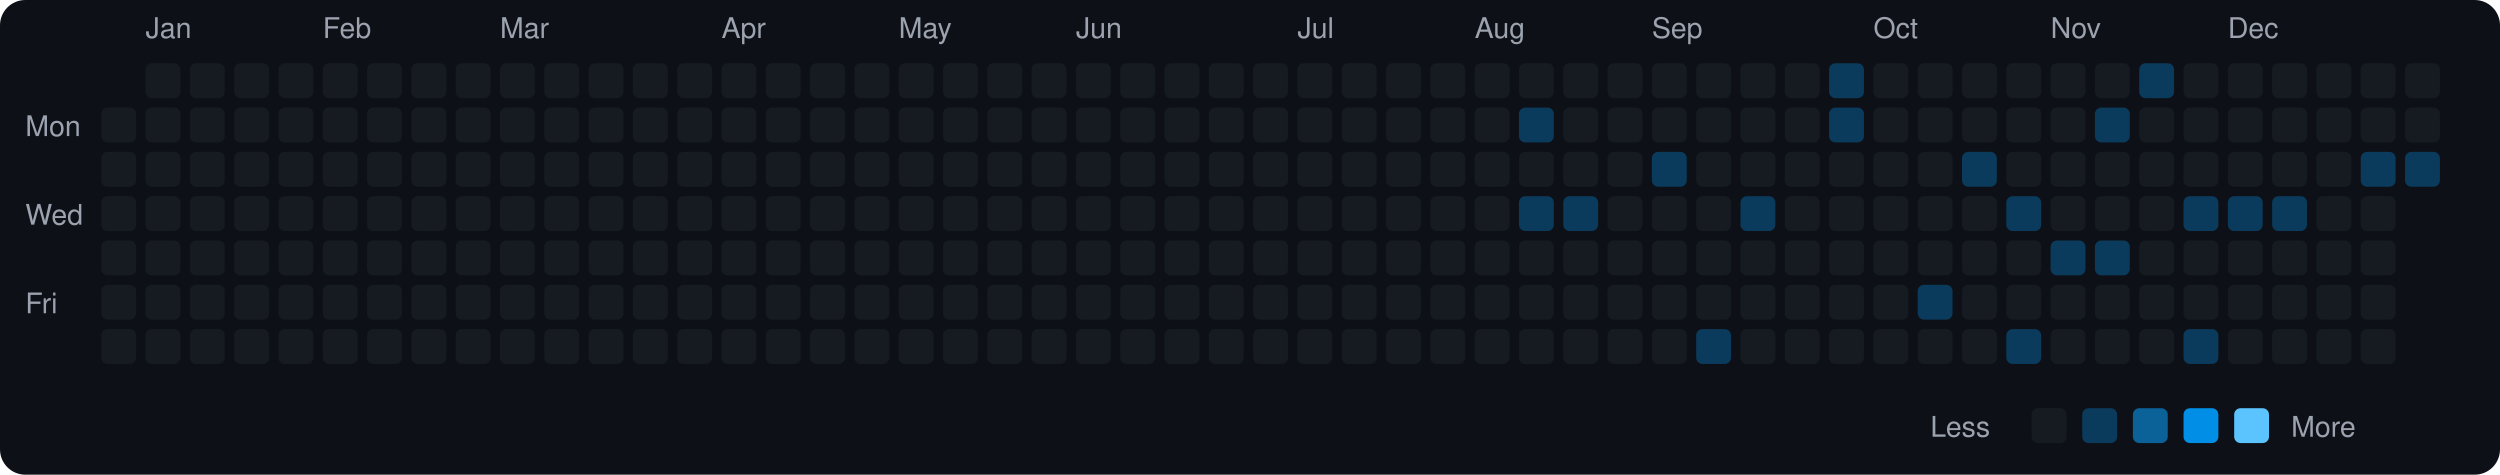
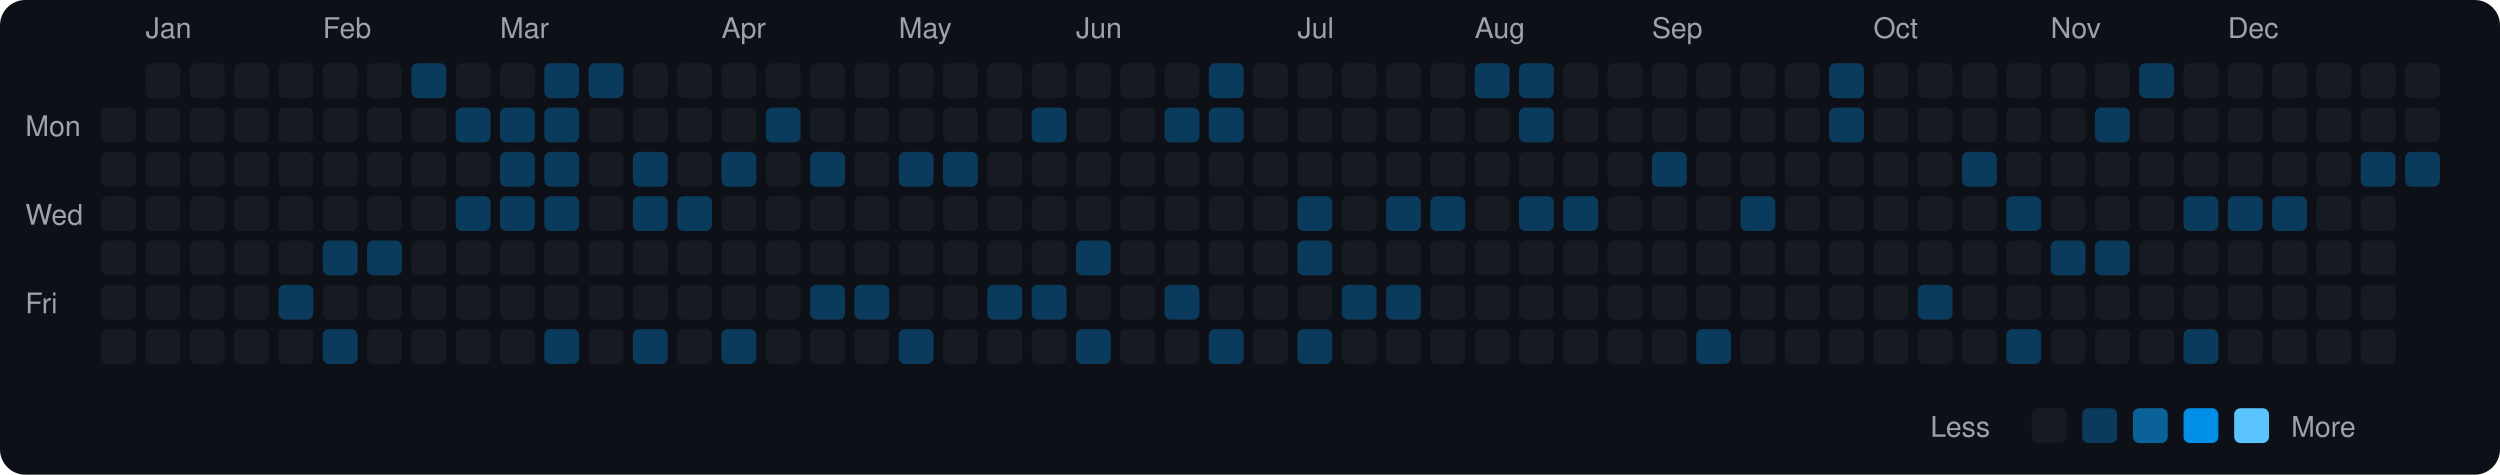
<svg xmlns="http://www.w3.org/2000/svg" viewBox="0 0 790 150" width="790" height="150">
  <rect width="790" height="150" fill="#0d1117" rx="8" ry="8" />
  <text x="8" y="43" fill="#9ca3af" font-size="9" font-family="-apple-system, BlinkMacSystemFont, 'Segoe UI', Helvetica, Arial, sans-serif">Mon</text>
  <text x="8" y="71" fill="#9ca3af" font-size="9" font-family="-apple-system, BlinkMacSystemFont, 'Segoe UI', Helvetica, Arial, sans-serif">Wed</text>
  <text x="8" y="99" fill="#9ca3af" font-size="9" font-family="-apple-system, BlinkMacSystemFont, 'Segoe UI', Helvetica, Arial, sans-serif">Fri</text>
  <rect x="32" y="34" width="11" height="11" rx="2" ry="2" fill="#161b22">
    </rect>
  <rect x="32" y="48" width="11" height="11" rx="2" ry="2" fill="#161b22">
    </rect>
  <rect x="32" y="62" width="11" height="11" rx="2" ry="2" fill="#161b22">
    </rect>
  <rect x="32" y="76" width="11" height="11" rx="2" ry="2" fill="#161b22">
    </rect>
  <rect x="32" y="90" width="11" height="11" rx="2" ry="2" fill="#161b22">
    </rect>
  <rect x="32" y="104" width="11" height="11" rx="2" ry="2" fill="#161b22">
    </rect>
  <text x="46" y="12" fill="#9ca3af" font-size="9" font-family="-apple-system, BlinkMacSystemFont, 'Segoe UI', Helvetica, Arial, sans-serif">Jan</text>
  <rect x="46" y="20" width="11" height="11" rx="2" ry="2" fill="#161b22">
    </rect>
  <rect x="46" y="34" width="11" height="11" rx="2" ry="2" fill="#161b22">
    </rect>
  <rect x="46" y="48" width="11" height="11" rx="2" ry="2" fill="#161b22">
    </rect>
  <rect x="46" y="62" width="11" height="11" rx="2" ry="2" fill="#161b22">
    </rect>
  <rect x="46" y="76" width="11" height="11" rx="2" ry="2" fill="#161b22">
    </rect>
  <rect x="46" y="90" width="11" height="11" rx="2" ry="2" fill="#161b22">
    </rect>
  <rect x="46" y="104" width="11" height="11" rx="2" ry="2" fill="#161b22">
    </rect>
  <rect x="60" y="20" width="11" height="11" rx="2" ry="2" fill="#161b22">
    </rect>
  <rect x="60" y="34" width="11" height="11" rx="2" ry="2" fill="#161b22">
    </rect>
  <rect x="60" y="48" width="11" height="11" rx="2" ry="2" fill="#161b22">
    </rect>
  <rect x="60" y="62" width="11" height="11" rx="2" ry="2" fill="#161b22">
    </rect>
  <rect x="60" y="76" width="11" height="11" rx="2" ry="2" fill="#161b22">
    </rect>
  <rect x="60" y="90" width="11" height="11" rx="2" ry="2" fill="#161b22">
    </rect>
  <rect x="60" y="104" width="11" height="11" rx="2" ry="2" fill="#161b22">
    </rect>
  <rect x="74" y="20" width="11" height="11" rx="2" ry="2" fill="#161b22">
    </rect>
  <rect x="74" y="34" width="11" height="11" rx="2" ry="2" fill="#161b22">
    </rect>
  <rect x="74" y="48" width="11" height="11" rx="2" ry="2" fill="#161b22">
    </rect>
  <rect x="74" y="62" width="11" height="11" rx="2" ry="2" fill="#161b22">
    </rect>
  <rect x="74" y="76" width="11" height="11" rx="2" ry="2" fill="#161b22">
    </rect>
  <rect x="74" y="90" width="11" height="11" rx="2" ry="2" fill="#161b22">
    </rect>
  <rect x="74" y="104" width="11" height="11" rx="2" ry="2" fill="#161b22">
    </rect>
  <rect x="88" y="20" width="11" height="11" rx="2" ry="2" fill="#161b22">
    </rect>
  <rect x="88" y="34" width="11" height="11" rx="2" ry="2" fill="#161b22">
    </rect>
  <rect x="88" y="48" width="11" height="11" rx="2" ry="2" fill="#161b22">
    </rect>
  <rect x="88" y="62" width="11" height="11" rx="2" ry="2" fill="#161b22">
    </rect>
  <rect x="88" y="76" width="11" height="11" rx="2" ry="2" fill="#161b22">
    </rect>
-   <rect x="88" y="90" width="11" height="11" rx="2" ry="2" fill="#161b22">
+   <rect x="88" y="90" width="11" height="11" rx="2" ry="2" fill="#0b3b5c">
    </rect>
  <rect x="88" y="104" width="11" height="11" rx="2" ry="2" fill="#161b22">
    </rect>
  <text x="102" y="12" fill="#9ca3af" font-size="9" font-family="-apple-system, BlinkMacSystemFont, 'Segoe UI', Helvetica, Arial, sans-serif">Feb</text>
  <rect x="102" y="20" width="11" height="11" rx="2" ry="2" fill="#161b22">
    </rect>
  <rect x="102" y="34" width="11" height="11" rx="2" ry="2" fill="#161b22">
    </rect>
  <rect x="102" y="48" width="11" height="11" rx="2" ry="2" fill="#161b22">
    </rect>
  <rect x="102" y="62" width="11" height="11" rx="2" ry="2" fill="#161b22">
    </rect>
-   <rect x="102" y="76" width="11" height="11" rx="2" ry="2" fill="#161b22">
+   <rect x="102" y="76" width="11" height="11" rx="2" ry="2" fill="#0b3b5c">
    </rect>
  <rect x="102" y="90" width="11" height="11" rx="2" ry="2" fill="#161b22">
    </rect>
-   <rect x="102" y="104" width="11" height="11" rx="2" ry="2" fill="#161b22">
+   <rect x="102" y="104" width="11" height="11" rx="2" ry="2" fill="#0b3b5c">
    </rect>
  <rect x="116" y="20" width="11" height="11" rx="2" ry="2" fill="#161b22">
    </rect>
  <rect x="116" y="34" width="11" height="11" rx="2" ry="2" fill="#161b22">
    </rect>
  <rect x="116" y="48" width="11" height="11" rx="2" ry="2" fill="#161b22">
    </rect>
  <rect x="116" y="62" width="11" height="11" rx="2" ry="2" fill="#161b22">
    </rect>
-   <rect x="116" y="76" width="11" height="11" rx="2" ry="2" fill="#161b22">
+   <rect x="116" y="76" width="11" height="11" rx="2" ry="2" fill="#0b3b5c">
    </rect>
  <rect x="116" y="90" width="11" height="11" rx="2" ry="2" fill="#161b22">
    </rect>
  <rect x="116" y="104" width="11" height="11" rx="2" ry="2" fill="#161b22">
    </rect>
-   <rect x="130" y="20" width="11" height="11" rx="2" ry="2" fill="#161b22">
+   <rect x="130" y="20" width="11" height="11" rx="2" ry="2" fill="#0b3b5c">
    </rect>
  <rect x="130" y="34" width="11" height="11" rx="2" ry="2" fill="#161b22">
    </rect>
  <rect x="130" y="48" width="11" height="11" rx="2" ry="2" fill="#161b22">
    </rect>
  <rect x="130" y="62" width="11" height="11" rx="2" ry="2" fill="#161b22">
    </rect>
  <rect x="130" y="76" width="11" height="11" rx="2" ry="2" fill="#161b22">
    </rect>
  <rect x="130" y="90" width="11" height="11" rx="2" ry="2" fill="#161b22">
    </rect>
  <rect x="130" y="104" width="11" height="11" rx="2" ry="2" fill="#161b22">
    </rect>
  <rect x="144" y="20" width="11" height="11" rx="2" ry="2" fill="#161b22">
    </rect>
-   <rect x="144" y="34" width="11" height="11" rx="2" ry="2" fill="#161b22">
+   <rect x="144" y="34" width="11" height="11" rx="2" ry="2" fill="#0b3b5c">
    </rect>
  <rect x="144" y="48" width="11" height="11" rx="2" ry="2" fill="#161b22">
    </rect>
-   <rect x="144" y="62" width="11" height="11" rx="2" ry="2" fill="#161b22">
+   <rect x="144" y="62" width="11" height="11" rx="2" ry="2" fill="#0b3b5c">
    </rect>
  <rect x="144" y="76" width="11" height="11" rx="2" ry="2" fill="#161b22">
    </rect>
  <rect x="144" y="90" width="11" height="11" rx="2" ry="2" fill="#161b22">
    </rect>
  <rect x="144" y="104" width="11" height="11" rx="2" ry="2" fill="#161b22">
    </rect>
  <text x="158" y="12" fill="#9ca3af" font-size="9" font-family="-apple-system, BlinkMacSystemFont, 'Segoe UI', Helvetica, Arial, sans-serif">Mar</text>
  <rect x="158" y="20" width="11" height="11" rx="2" ry="2" fill="#161b22">
    </rect>
-   <rect x="158" y="34" width="11" height="11" rx="2" ry="2" fill="#161b22">
-     </rect>
-   <rect x="158" y="48" width="11" height="11" rx="2" ry="2" fill="#161b22">
-     </rect>
-   <rect x="158" y="62" width="11" height="11" rx="2" ry="2" fill="#161b22">
+   <rect x="158" y="34" width="11" height="11" rx="2" ry="2" fill="#0b3b5c">
+     </rect>
+   <rect x="158" y="48" width="11" height="11" rx="2" ry="2" fill="#0b3b5c">
+     </rect>
+   <rect x="158" y="62" width="11" height="11" rx="2" ry="2" fill="#0b3b5c">
    </rect>
  <rect x="158" y="76" width="11" height="11" rx="2" ry="2" fill="#161b22">
    </rect>
  <rect x="158" y="90" width="11" height="11" rx="2" ry="2" fill="#161b22">
    </rect>
  <rect x="158" y="104" width="11" height="11" rx="2" ry="2" fill="#161b22">
    </rect>
-   <rect x="172" y="20" width="11" height="11" rx="2" ry="2" fill="#161b22">
-     </rect>
-   <rect x="172" y="34" width="11" height="11" rx="2" ry="2" fill="#161b22">
-     </rect>
-   <rect x="172" y="48" width="11" height="11" rx="2" ry="2" fill="#161b22">
-     </rect>
-   <rect x="172" y="62" width="11" height="11" rx="2" ry="2" fill="#161b22">
+   <rect x="172" y="20" width="11" height="11" rx="2" ry="2" fill="#0b3b5c">
+     </rect>
+   <rect x="172" y="34" width="11" height="11" rx="2" ry="2" fill="#0b3b5c">
+     </rect>
+   <rect x="172" y="48" width="11" height="11" rx="2" ry="2" fill="#0b3b5c">
+     </rect>
+   <rect x="172" y="62" width="11" height="11" rx="2" ry="2" fill="#0b3b5c">
    </rect>
  <rect x="172" y="76" width="11" height="11" rx="2" ry="2" fill="#161b22">
    </rect>
  <rect x="172" y="90" width="11" height="11" rx="2" ry="2" fill="#161b22">
    </rect>
-   <rect x="172" y="104" width="11" height="11" rx="2" ry="2" fill="#161b22">
-     </rect>
-   <rect x="186" y="20" width="11" height="11" rx="2" ry="2" fill="#161b22">
+   <rect x="172" y="104" width="11" height="11" rx="2" ry="2" fill="#0b3b5c">
+     </rect>
+   <rect x="186" y="20" width="11" height="11" rx="2" ry="2" fill="#0b3b5c">
    </rect>
  <rect x="186" y="34" width="11" height="11" rx="2" ry="2" fill="#161b22">
    </rect>
  <rect x="186" y="48" width="11" height="11" rx="2" ry="2" fill="#161b22">
    </rect>
  <rect x="186" y="62" width="11" height="11" rx="2" ry="2" fill="#161b22">
    </rect>
  <rect x="186" y="76" width="11" height="11" rx="2" ry="2" fill="#161b22">
    </rect>
  <rect x="186" y="90" width="11" height="11" rx="2" ry="2" fill="#161b22">
    </rect>
  <rect x="186" y="104" width="11" height="11" rx="2" ry="2" fill="#161b22">
    </rect>
  <rect x="200" y="20" width="11" height="11" rx="2" ry="2" fill="#161b22">
    </rect>
  <rect x="200" y="34" width="11" height="11" rx="2" ry="2" fill="#161b22">
    </rect>
-   <rect x="200" y="48" width="11" height="11" rx="2" ry="2" fill="#161b22">
-     </rect>
-   <rect x="200" y="62" width="11" height="11" rx="2" ry="2" fill="#161b22">
+   <rect x="200" y="48" width="11" height="11" rx="2" ry="2" fill="#0b3b5c">
+     </rect>
+   <rect x="200" y="62" width="11" height="11" rx="2" ry="2" fill="#0b3b5c">
    </rect>
  <rect x="200" y="76" width="11" height="11" rx="2" ry="2" fill="#161b22">
    </rect>
  <rect x="200" y="90" width="11" height="11" rx="2" ry="2" fill="#161b22">
    </rect>
-   <rect x="200" y="104" width="11" height="11" rx="2" ry="2" fill="#161b22">
+   <rect x="200" y="104" width="11" height="11" rx="2" ry="2" fill="#0b3b5c">
    </rect>
  <rect x="214" y="20" width="11" height="11" rx="2" ry="2" fill="#161b22">
    </rect>
  <rect x="214" y="34" width="11" height="11" rx="2" ry="2" fill="#161b22">
    </rect>
  <rect x="214" y="48" width="11" height="11" rx="2" ry="2" fill="#161b22">
    </rect>
-   <rect x="214" y="62" width="11" height="11" rx="2" ry="2" fill="#161b22">
+   <rect x="214" y="62" width="11" height="11" rx="2" ry="2" fill="#0b3b5c">
    </rect>
  <rect x="214" y="76" width="11" height="11" rx="2" ry="2" fill="#161b22">
    </rect>
  <rect x="214" y="90" width="11" height="11" rx="2" ry="2" fill="#161b22">
    </rect>
  <rect x="214" y="104" width="11" height="11" rx="2" ry="2" fill="#161b22">
    </rect>
  <text x="228" y="12" fill="#9ca3af" font-size="9" font-family="-apple-system, BlinkMacSystemFont, 'Segoe UI', Helvetica, Arial, sans-serif">Apr</text>
  <rect x="228" y="20" width="11" height="11" rx="2" ry="2" fill="#161b22">
    </rect>
  <rect x="228" y="34" width="11" height="11" rx="2" ry="2" fill="#161b22">
    </rect>
-   <rect x="228" y="48" width="11" height="11" rx="2" ry="2" fill="#161b22">
+   <rect x="228" y="48" width="11" height="11" rx="2" ry="2" fill="#0b3b5c">
    </rect>
  <rect x="228" y="62" width="11" height="11" rx="2" ry="2" fill="#161b22">
    </rect>
  <rect x="228" y="76" width="11" height="11" rx="2" ry="2" fill="#161b22">
    </rect>
  <rect x="228" y="90" width="11" height="11" rx="2" ry="2" fill="#161b22">
    </rect>
-   <rect x="228" y="104" width="11" height="11" rx="2" ry="2" fill="#161b22">
+   <rect x="228" y="104" width="11" height="11" rx="2" ry="2" fill="#0b3b5c">
    </rect>
  <rect x="242" y="20" width="11" height="11" rx="2" ry="2" fill="#161b22">
    </rect>
-   <rect x="242" y="34" width="11" height="11" rx="2" ry="2" fill="#161b22">
+   <rect x="242" y="34" width="11" height="11" rx="2" ry="2" fill="#0b3b5c">
    </rect>
  <rect x="242" y="48" width="11" height="11" rx="2" ry="2" fill="#161b22">
    </rect>
  <rect x="242" y="62" width="11" height="11" rx="2" ry="2" fill="#161b22">
    </rect>
  <rect x="242" y="76" width="11" height="11" rx="2" ry="2" fill="#161b22">
    </rect>
  <rect x="242" y="90" width="11" height="11" rx="2" ry="2" fill="#161b22">
    </rect>
  <rect x="242" y="104" width="11" height="11" rx="2" ry="2" fill="#161b22">
    </rect>
  <rect x="256" y="20" width="11" height="11" rx="2" ry="2" fill="#161b22">
    </rect>
  <rect x="256" y="34" width="11" height="11" rx="2" ry="2" fill="#161b22">
    </rect>
-   <rect x="256" y="48" width="11" height="11" rx="2" ry="2" fill="#161b22">
+   <rect x="256" y="48" width="11" height="11" rx="2" ry="2" fill="#0b3b5c">
    </rect>
  <rect x="256" y="62" width="11" height="11" rx="2" ry="2" fill="#161b22">
    </rect>
  <rect x="256" y="76" width="11" height="11" rx="2" ry="2" fill="#161b22">
    </rect>
-   <rect x="256" y="90" width="11" height="11" rx="2" ry="2" fill="#161b22">
+   <rect x="256" y="90" width="11" height="11" rx="2" ry="2" fill="#0b3b5c">
    </rect>
  <rect x="256" y="104" width="11" height="11" rx="2" ry="2" fill="#161b22">
    </rect>
  <rect x="270" y="20" width="11" height="11" rx="2" ry="2" fill="#161b22">
    </rect>
  <rect x="270" y="34" width="11" height="11" rx="2" ry="2" fill="#161b22">
    </rect>
  <rect x="270" y="48" width="11" height="11" rx="2" ry="2" fill="#161b22">
    </rect>
  <rect x="270" y="62" width="11" height="11" rx="2" ry="2" fill="#161b22">
    </rect>
  <rect x="270" y="76" width="11" height="11" rx="2" ry="2" fill="#161b22">
    </rect>
-   <rect x="270" y="90" width="11" height="11" rx="2" ry="2" fill="#161b22">
+   <rect x="270" y="90" width="11" height="11" rx="2" ry="2" fill="#0b3b5c">
    </rect>
  <rect x="270" y="104" width="11" height="11" rx="2" ry="2" fill="#161b22">
    </rect>
  <text x="284" y="12" fill="#9ca3af" font-size="9" font-family="-apple-system, BlinkMacSystemFont, 'Segoe UI', Helvetica, Arial, sans-serif">May</text>
  <rect x="284" y="20" width="11" height="11" rx="2" ry="2" fill="#161b22">
    </rect>
  <rect x="284" y="34" width="11" height="11" rx="2" ry="2" fill="#161b22">
    </rect>
-   <rect x="284" y="48" width="11" height="11" rx="2" ry="2" fill="#161b22">
+   <rect x="284" y="48" width="11" height="11" rx="2" ry="2" fill="#0b3b5c">
    </rect>
  <rect x="284" y="62" width="11" height="11" rx="2" ry="2" fill="#161b22">
    </rect>
  <rect x="284" y="76" width="11" height="11" rx="2" ry="2" fill="#161b22">
    </rect>
  <rect x="284" y="90" width="11" height="11" rx="2" ry="2" fill="#161b22">
    </rect>
-   <rect x="284" y="104" width="11" height="11" rx="2" ry="2" fill="#161b22">
+   <rect x="284" y="104" width="11" height="11" rx="2" ry="2" fill="#0b3b5c">
    </rect>
  <rect x="298" y="20" width="11" height="11" rx="2" ry="2" fill="#161b22">
    </rect>
  <rect x="298" y="34" width="11" height="11" rx="2" ry="2" fill="#161b22">
    </rect>
-   <rect x="298" y="48" width="11" height="11" rx="2" ry="2" fill="#161b22">
+   <rect x="298" y="48" width="11" height="11" rx="2" ry="2" fill="#0b3b5c">
    </rect>
  <rect x="298" y="62" width="11" height="11" rx="2" ry="2" fill="#161b22">
    </rect>
  <rect x="298" y="76" width="11" height="11" rx="2" ry="2" fill="#161b22">
    </rect>
  <rect x="298" y="90" width="11" height="11" rx="2" ry="2" fill="#161b22">
    </rect>
  <rect x="298" y="104" width="11" height="11" rx="2" ry="2" fill="#161b22">
    </rect>
  <rect x="312" y="20" width="11" height="11" rx="2" ry="2" fill="#161b22">
    </rect>
  <rect x="312" y="34" width="11" height="11" rx="2" ry="2" fill="#161b22">
    </rect>
  <rect x="312" y="48" width="11" height="11" rx="2" ry="2" fill="#161b22">
    </rect>
  <rect x="312" y="62" width="11" height="11" rx="2" ry="2" fill="#161b22">
    </rect>
  <rect x="312" y="76" width="11" height="11" rx="2" ry="2" fill="#161b22">
    </rect>
-   <rect x="312" y="90" width="11" height="11" rx="2" ry="2" fill="#161b22">
+   <rect x="312" y="90" width="11" height="11" rx="2" ry="2" fill="#0b3b5c">
    </rect>
  <rect x="312" y="104" width="11" height="11" rx="2" ry="2" fill="#161b22">
    </rect>
  <rect x="326" y="20" width="11" height="11" rx="2" ry="2" fill="#161b22">
    </rect>
-   <rect x="326" y="34" width="11" height="11" rx="2" ry="2" fill="#161b22">
+   <rect x="326" y="34" width="11" height="11" rx="2" ry="2" fill="#0b3b5c">
    </rect>
  <rect x="326" y="48" width="11" height="11" rx="2" ry="2" fill="#161b22">
    </rect>
  <rect x="326" y="62" width="11" height="11" rx="2" ry="2" fill="#161b22">
    </rect>
  <rect x="326" y="76" width="11" height="11" rx="2" ry="2" fill="#161b22">
    </rect>
-   <rect x="326" y="90" width="11" height="11" rx="2" ry="2" fill="#161b22">
+   <rect x="326" y="90" width="11" height="11" rx="2" ry="2" fill="#0b3b5c">
    </rect>
  <rect x="326" y="104" width="11" height="11" rx="2" ry="2" fill="#161b22">
    </rect>
  <text x="340" y="12" fill="#9ca3af" font-size="9" font-family="-apple-system, BlinkMacSystemFont, 'Segoe UI', Helvetica, Arial, sans-serif">Jun</text>
  <rect x="340" y="20" width="11" height="11" rx="2" ry="2" fill="#161b22">
    </rect>
  <rect x="340" y="34" width="11" height="11" rx="2" ry="2" fill="#161b22">
    </rect>
  <rect x="340" y="48" width="11" height="11" rx="2" ry="2" fill="#161b22">
    </rect>
  <rect x="340" y="62" width="11" height="11" rx="2" ry="2" fill="#161b22">
    </rect>
-   <rect x="340" y="76" width="11" height="11" rx="2" ry="2" fill="#161b22">
+   <rect x="340" y="76" width="11" height="11" rx="2" ry="2" fill="#0b3b5c">
    </rect>
  <rect x="340" y="90" width="11" height="11" rx="2" ry="2" fill="#161b22">
    </rect>
-   <rect x="340" y="104" width="11" height="11" rx="2" ry="2" fill="#161b22">
+   <rect x="340" y="104" width="11" height="11" rx="2" ry="2" fill="#0b3b5c">
    </rect>
  <rect x="354" y="20" width="11" height="11" rx="2" ry="2" fill="#161b22">
    </rect>
  <rect x="354" y="34" width="11" height="11" rx="2" ry="2" fill="#161b22">
    </rect>
  <rect x="354" y="48" width="11" height="11" rx="2" ry="2" fill="#161b22">
    </rect>
  <rect x="354" y="62" width="11" height="11" rx="2" ry="2" fill="#161b22">
    </rect>
  <rect x="354" y="76" width="11" height="11" rx="2" ry="2" fill="#161b22">
    </rect>
  <rect x="354" y="90" width="11" height="11" rx="2" ry="2" fill="#161b22">
    </rect>
  <rect x="354" y="104" width="11" height="11" rx="2" ry="2" fill="#161b22">
    </rect>
  <rect x="368" y="20" width="11" height="11" rx="2" ry="2" fill="#161b22">
    </rect>
-   <rect x="368" y="34" width="11" height="11" rx="2" ry="2" fill="#161b22">
+   <rect x="368" y="34" width="11" height="11" rx="2" ry="2" fill="#0b3b5c">
    </rect>
  <rect x="368" y="48" width="11" height="11" rx="2" ry="2" fill="#161b22">
    </rect>
  <rect x="368" y="62" width="11" height="11" rx="2" ry="2" fill="#161b22">
    </rect>
  <rect x="368" y="76" width="11" height="11" rx="2" ry="2" fill="#161b22">
    </rect>
-   <rect x="368" y="90" width="11" height="11" rx="2" ry="2" fill="#161b22">
+   <rect x="368" y="90" width="11" height="11" rx="2" ry="2" fill="#0b3b5c">
    </rect>
  <rect x="368" y="104" width="11" height="11" rx="2" ry="2" fill="#161b22">
    </rect>
-   <rect x="382" y="20" width="11" height="11" rx="2" ry="2" fill="#161b22">
-     </rect>
-   <rect x="382" y="34" width="11" height="11" rx="2" ry="2" fill="#161b22">
+   <rect x="382" y="20" width="11" height="11" rx="2" ry="2" fill="#0b3b5c">
+     </rect>
+   <rect x="382" y="34" width="11" height="11" rx="2" ry="2" fill="#0b3b5c">
    </rect>
  <rect x="382" y="48" width="11" height="11" rx="2" ry="2" fill="#161b22">
    </rect>
  <rect x="382" y="62" width="11" height="11" rx="2" ry="2" fill="#161b22">
    </rect>
  <rect x="382" y="76" width="11" height="11" rx="2" ry="2" fill="#161b22">
    </rect>
  <rect x="382" y="90" width="11" height="11" rx="2" ry="2" fill="#161b22">
    </rect>
-   <rect x="382" y="104" width="11" height="11" rx="2" ry="2" fill="#161b22">
+   <rect x="382" y="104" width="11" height="11" rx="2" ry="2" fill="#0b3b5c">
    </rect>
  <rect x="396" y="20" width="11" height="11" rx="2" ry="2" fill="#161b22">
    </rect>
  <rect x="396" y="34" width="11" height="11" rx="2" ry="2" fill="#161b22">
    </rect>
  <rect x="396" y="48" width="11" height="11" rx="2" ry="2" fill="#161b22">
    </rect>
  <rect x="396" y="62" width="11" height="11" rx="2" ry="2" fill="#161b22">
    </rect>
  <rect x="396" y="76" width="11" height="11" rx="2" ry="2" fill="#161b22">
    </rect>
  <rect x="396" y="90" width="11" height="11" rx="2" ry="2" fill="#161b22">
    </rect>
  <rect x="396" y="104" width="11" height="11" rx="2" ry="2" fill="#161b22">
    </rect>
  <text x="410" y="12" fill="#9ca3af" font-size="9" font-family="-apple-system, BlinkMacSystemFont, 'Segoe UI', Helvetica, Arial, sans-serif">Jul</text>
  <rect x="410" y="20" width="11" height="11" rx="2" ry="2" fill="#161b22">
    </rect>
  <rect x="410" y="34" width="11" height="11" rx="2" ry="2" fill="#161b22">
    </rect>
  <rect x="410" y="48" width="11" height="11" rx="2" ry="2" fill="#161b22">
    </rect>
-   <rect x="410" y="62" width="11" height="11" rx="2" ry="2" fill="#161b22">
-     </rect>
-   <rect x="410" y="76" width="11" height="11" rx="2" ry="2" fill="#161b22">
+   <rect x="410" y="62" width="11" height="11" rx="2" ry="2" fill="#0b3b5c">
+     </rect>
+   <rect x="410" y="76" width="11" height="11" rx="2" ry="2" fill="#0b3b5c">
    </rect>
  <rect x="410" y="90" width="11" height="11" rx="2" ry="2" fill="#161b22">
    </rect>
-   <rect x="410" y="104" width="11" height="11" rx="2" ry="2" fill="#161b22">
+   <rect x="410" y="104" width="11" height="11" rx="2" ry="2" fill="#0b3b5c">
    </rect>
  <rect x="424" y="20" width="11" height="11" rx="2" ry="2" fill="#161b22">
    </rect>
  <rect x="424" y="34" width="11" height="11" rx="2" ry="2" fill="#161b22">
    </rect>
  <rect x="424" y="48" width="11" height="11" rx="2" ry="2" fill="#161b22">
    </rect>
  <rect x="424" y="62" width="11" height="11" rx="2" ry="2" fill="#161b22">
    </rect>
  <rect x="424" y="76" width="11" height="11" rx="2" ry="2" fill="#161b22">
    </rect>
-   <rect x="424" y="90" width="11" height="11" rx="2" ry="2" fill="#161b22">
+   <rect x="424" y="90" width="11" height="11" rx="2" ry="2" fill="#0b3b5c">
    </rect>
  <rect x="424" y="104" width="11" height="11" rx="2" ry="2" fill="#161b22">
    </rect>
  <rect x="438" y="20" width="11" height="11" rx="2" ry="2" fill="#161b22">
    </rect>
  <rect x="438" y="34" width="11" height="11" rx="2" ry="2" fill="#161b22">
    </rect>
  <rect x="438" y="48" width="11" height="11" rx="2" ry="2" fill="#161b22">
    </rect>
-   <rect x="438" y="62" width="11" height="11" rx="2" ry="2" fill="#161b22">
+   <rect x="438" y="62" width="11" height="11" rx="2" ry="2" fill="#0b3b5c">
    </rect>
  <rect x="438" y="76" width="11" height="11" rx="2" ry="2" fill="#161b22">
    </rect>
-   <rect x="438" y="90" width="11" height="11" rx="2" ry="2" fill="#161b22">
+   <rect x="438" y="90" width="11" height="11" rx="2" ry="2" fill="#0b3b5c">
    </rect>
  <rect x="438" y="104" width="11" height="11" rx="2" ry="2" fill="#161b22">
    </rect>
  <rect x="452" y="20" width="11" height="11" rx="2" ry="2" fill="#161b22">
    </rect>
  <rect x="452" y="34" width="11" height="11" rx="2" ry="2" fill="#161b22">
    </rect>
  <rect x="452" y="48" width="11" height="11" rx="2" ry="2" fill="#161b22">
    </rect>
-   <rect x="452" y="62" width="11" height="11" rx="2" ry="2" fill="#161b22">
+   <rect x="452" y="62" width="11" height="11" rx="2" ry="2" fill="#0b3b5c">
    </rect>
  <rect x="452" y="76" width="11" height="11" rx="2" ry="2" fill="#161b22">
    </rect>
  <rect x="452" y="90" width="11" height="11" rx="2" ry="2" fill="#161b22">
    </rect>
  <rect x="452" y="104" width="11" height="11" rx="2" ry="2" fill="#161b22">
    </rect>
  <text x="466" y="12" fill="#9ca3af" font-size="9" font-family="-apple-system, BlinkMacSystemFont, 'Segoe UI', Helvetica, Arial, sans-serif">Aug</text>
-   <rect x="466" y="20" width="11" height="11" rx="2" ry="2" fill="#161b22">
+   <rect x="466" y="20" width="11" height="11" rx="2" ry="2" fill="#0b3b5c">
    </rect>
  <rect x="466" y="34" width="11" height="11" rx="2" ry="2" fill="#161b22">
    </rect>
  <rect x="466" y="48" width="11" height="11" rx="2" ry="2" fill="#161b22">
    </rect>
  <rect x="466" y="62" width="11" height="11" rx="2" ry="2" fill="#161b22">
    </rect>
  <rect x="466" y="76" width="11" height="11" rx="2" ry="2" fill="#161b22">
    </rect>
  <rect x="466" y="90" width="11" height="11" rx="2" ry="2" fill="#161b22">
    </rect>
  <rect x="466" y="104" width="11" height="11" rx="2" ry="2" fill="#161b22">
    </rect>
-   <rect x="480" y="20" width="11" height="11" rx="2" ry="2" fill="#161b22">
+   <rect x="480" y="20" width="11" height="11" rx="2" ry="2" fill="#0b3b5c">
    </rect>
  <rect x="480" y="34" width="11" height="11" rx="2" ry="2" fill="#0b3b5c">
    </rect>
  <rect x="480" y="48" width="11" height="11" rx="2" ry="2" fill="#161b22">
    </rect>
  <rect x="480" y="62" width="11" height="11" rx="2" ry="2" fill="#0b3b5c">
    </rect>
  <rect x="480" y="76" width="11" height="11" rx="2" ry="2" fill="#161b22">
    </rect>
  <rect x="480" y="90" width="11" height="11" rx="2" ry="2" fill="#161b22">
    </rect>
  <rect x="480" y="104" width="11" height="11" rx="2" ry="2" fill="#161b22">
    </rect>
  <rect x="494" y="20" width="11" height="11" rx="2" ry="2" fill="#161b22">
    </rect>
  <rect x="494" y="34" width="11" height="11" rx="2" ry="2" fill="#161b22">
    </rect>
  <rect x="494" y="48" width="11" height="11" rx="2" ry="2" fill="#161b22">
    </rect>
  <rect x="494" y="62" width="11" height="11" rx="2" ry="2" fill="#0b3b5c">
    </rect>
  <rect x="494" y="76" width="11" height="11" rx="2" ry="2" fill="#161b22">
    </rect>
  <rect x="494" y="90" width="11" height="11" rx="2" ry="2" fill="#161b22">
    </rect>
  <rect x="494" y="104" width="11" height="11" rx="2" ry="2" fill="#161b22">
    </rect>
  <rect x="508" y="20" width="11" height="11" rx="2" ry="2" fill="#161b22">
    </rect>
  <rect x="508" y="34" width="11" height="11" rx="2" ry="2" fill="#161b22">
    </rect>
  <rect x="508" y="48" width="11" height="11" rx="2" ry="2" fill="#161b22">
    </rect>
  <rect x="508" y="62" width="11" height="11" rx="2" ry="2" fill="#161b22">
    </rect>
  <rect x="508" y="76" width="11" height="11" rx="2" ry="2" fill="#161b22">
    </rect>
  <rect x="508" y="90" width="11" height="11" rx="2" ry="2" fill="#161b22">
    </rect>
  <rect x="508" y="104" width="11" height="11" rx="2" ry="2" fill="#161b22">
    </rect>
  <text x="522" y="12" fill="#9ca3af" font-size="9" font-family="-apple-system, BlinkMacSystemFont, 'Segoe UI', Helvetica, Arial, sans-serif">Sep</text>
  <rect x="522" y="20" width="11" height="11" rx="2" ry="2" fill="#161b22">
    </rect>
  <rect x="522" y="34" width="11" height="11" rx="2" ry="2" fill="#161b22">
    </rect>
  <rect x="522" y="48" width="11" height="11" rx="2" ry="2" fill="#0b3b5c">
    </rect>
  <rect x="522" y="62" width="11" height="11" rx="2" ry="2" fill="#161b22">
    </rect>
  <rect x="522" y="76" width="11" height="11" rx="2" ry="2" fill="#161b22">
    </rect>
  <rect x="522" y="90" width="11" height="11" rx="2" ry="2" fill="#161b22">
    </rect>
  <rect x="522" y="104" width="11" height="11" rx="2" ry="2" fill="#161b22">
    </rect>
  <rect x="536" y="20" width="11" height="11" rx="2" ry="2" fill="#161b22">
    </rect>
  <rect x="536" y="34" width="11" height="11" rx="2" ry="2" fill="#161b22">
    </rect>
  <rect x="536" y="48" width="11" height="11" rx="2" ry="2" fill="#161b22">
    </rect>
  <rect x="536" y="62" width="11" height="11" rx="2" ry="2" fill="#161b22">
    </rect>
  <rect x="536" y="76" width="11" height="11" rx="2" ry="2" fill="#161b22">
    </rect>
  <rect x="536" y="90" width="11" height="11" rx="2" ry="2" fill="#161b22">
    </rect>
  <rect x="536" y="104" width="11" height="11" rx="2" ry="2" fill="#0b3b5c">
    </rect>
  <rect x="550" y="20" width="11" height="11" rx="2" ry="2" fill="#161b22">
    </rect>
  <rect x="550" y="34" width="11" height="11" rx="2" ry="2" fill="#161b22">
    </rect>
  <rect x="550" y="48" width="11" height="11" rx="2" ry="2" fill="#161b22">
    </rect>
  <rect x="550" y="62" width="11" height="11" rx="2" ry="2" fill="#0b3b5c">
    </rect>
  <rect x="550" y="76" width="11" height="11" rx="2" ry="2" fill="#161b22">
    </rect>
  <rect x="550" y="90" width="11" height="11" rx="2" ry="2" fill="#161b22">
    </rect>
  <rect x="550" y="104" width="11" height="11" rx="2" ry="2" fill="#161b22">
    </rect>
  <rect x="564" y="20" width="11" height="11" rx="2" ry="2" fill="#161b22">
    </rect>
  <rect x="564" y="34" width="11" height="11" rx="2" ry="2" fill="#161b22">
    </rect>
  <rect x="564" y="48" width="11" height="11" rx="2" ry="2" fill="#161b22">
    </rect>
  <rect x="564" y="62" width="11" height="11" rx="2" ry="2" fill="#161b22">
    </rect>
  <rect x="564" y="76" width="11" height="11" rx="2" ry="2" fill="#161b22">
    </rect>
  <rect x="564" y="90" width="11" height="11" rx="2" ry="2" fill="#161b22">
    </rect>
  <rect x="564" y="104" width="11" height="11" rx="2" ry="2" fill="#161b22">
    </rect>
  <rect x="578" y="20" width="11" height="11" rx="2" ry="2" fill="#0b3b5c">
    </rect>
  <rect x="578" y="34" width="11" height="11" rx="2" ry="2" fill="#0b3b5c">
    </rect>
  <rect x="578" y="48" width="11" height="11" rx="2" ry="2" fill="#161b22">
    </rect>
  <rect x="578" y="62" width="11" height="11" rx="2" ry="2" fill="#161b22">
    </rect>
  <rect x="578" y="76" width="11" height="11" rx="2" ry="2" fill="#161b22">
    </rect>
  <rect x="578" y="90" width="11" height="11" rx="2" ry="2" fill="#161b22">
    </rect>
  <rect x="578" y="104" width="11" height="11" rx="2" ry="2" fill="#161b22">
    </rect>
  <text x="592" y="12" fill="#9ca3af" font-size="9" font-family="-apple-system, BlinkMacSystemFont, 'Segoe UI', Helvetica, Arial, sans-serif">Oct</text>
  <rect x="592" y="20" width="11" height="11" rx="2" ry="2" fill="#161b22">
    </rect>
  <rect x="592" y="34" width="11" height="11" rx="2" ry="2" fill="#161b22">
    </rect>
  <rect x="592" y="48" width="11" height="11" rx="2" ry="2" fill="#161b22">
    </rect>
  <rect x="592" y="62" width="11" height="11" rx="2" ry="2" fill="#161b22">
    </rect>
  <rect x="592" y="76" width="11" height="11" rx="2" ry="2" fill="#161b22">
    </rect>
  <rect x="592" y="90" width="11" height="11" rx="2" ry="2" fill="#161b22">
    </rect>
  <rect x="592" y="104" width="11" height="11" rx="2" ry="2" fill="#161b22">
    </rect>
  <rect x="606" y="20" width="11" height="11" rx="2" ry="2" fill="#161b22">
    </rect>
  <rect x="606" y="34" width="11" height="11" rx="2" ry="2" fill="#161b22">
    </rect>
  <rect x="606" y="48" width="11" height="11" rx="2" ry="2" fill="#161b22">
    </rect>
  <rect x="606" y="62" width="11" height="11" rx="2" ry="2" fill="#161b22">
    </rect>
  <rect x="606" y="76" width="11" height="11" rx="2" ry="2" fill="#161b22">
    </rect>
  <rect x="606" y="90" width="11" height="11" rx="2" ry="2" fill="#0b3b5c">
    </rect>
  <rect x="606" y="104" width="11" height="11" rx="2" ry="2" fill="#161b22">
    </rect>
  <rect x="620" y="20" width="11" height="11" rx="2" ry="2" fill="#161b22">
    </rect>
  <rect x="620" y="34" width="11" height="11" rx="2" ry="2" fill="#161b22">
    </rect>
  <rect x="620" y="48" width="11" height="11" rx="2" ry="2" fill="#0b3b5c">
    </rect>
  <rect x="620" y="62" width="11" height="11" rx="2" ry="2" fill="#161b22">
    </rect>
  <rect x="620" y="76" width="11" height="11" rx="2" ry="2" fill="#161b22">
    </rect>
  <rect x="620" y="90" width="11" height="11" rx="2" ry="2" fill="#161b22">
    </rect>
  <rect x="620" y="104" width="11" height="11" rx="2" ry="2" fill="#161b22">
    </rect>
  <rect x="634" y="20" width="11" height="11" rx="2" ry="2" fill="#161b22">
    </rect>
  <rect x="634" y="34" width="11" height="11" rx="2" ry="2" fill="#161b22">
    </rect>
  <rect x="634" y="48" width="11" height="11" rx="2" ry="2" fill="#161b22">
    </rect>
  <rect x="634" y="62" width="11" height="11" rx="2" ry="2" fill="#0b3b5c">
    </rect>
  <rect x="634" y="76" width="11" height="11" rx="2" ry="2" fill="#161b22">
    </rect>
  <rect x="634" y="90" width="11" height="11" rx="2" ry="2" fill="#161b22">
    </rect>
  <rect x="634" y="104" width="11" height="11" rx="2" ry="2" fill="#0b3b5c">
    </rect>
  <text x="648" y="12" fill="#9ca3af" font-size="9" font-family="-apple-system, BlinkMacSystemFont, 'Segoe UI', Helvetica, Arial, sans-serif">Nov</text>
  <rect x="648" y="20" width="11" height="11" rx="2" ry="2" fill="#161b22">
    </rect>
  <rect x="648" y="34" width="11" height="11" rx="2" ry="2" fill="#161b22">
    </rect>
  <rect x="648" y="48" width="11" height="11" rx="2" ry="2" fill="#161b22">
    </rect>
  <rect x="648" y="62" width="11" height="11" rx="2" ry="2" fill="#161b22">
    </rect>
  <rect x="648" y="76" width="11" height="11" rx="2" ry="2" fill="#0b3b5c">
    </rect>
  <rect x="648" y="90" width="11" height="11" rx="2" ry="2" fill="#161b22">
    </rect>
  <rect x="648" y="104" width="11" height="11" rx="2" ry="2" fill="#161b22">
    </rect>
  <rect x="662" y="20" width="11" height="11" rx="2" ry="2" fill="#161b22">
    </rect>
  <rect x="662" y="34" width="11" height="11" rx="2" ry="2" fill="#0b3b5c">
    </rect>
  <rect x="662" y="48" width="11" height="11" rx="2" ry="2" fill="#161b22">
    </rect>
  <rect x="662" y="62" width="11" height="11" rx="2" ry="2" fill="#161b22">
    </rect>
  <rect x="662" y="76" width="11" height="11" rx="2" ry="2" fill="#0b3b5c">
    </rect>
  <rect x="662" y="90" width="11" height="11" rx="2" ry="2" fill="#161b22">
    </rect>
  <rect x="662" y="104" width="11" height="11" rx="2" ry="2" fill="#161b22">
    </rect>
  <rect x="676" y="20" width="11" height="11" rx="2" ry="2" fill="#0b3b5c">
    </rect>
  <rect x="676" y="34" width="11" height="11" rx="2" ry="2" fill="#161b22">
    </rect>
  <rect x="676" y="48" width="11" height="11" rx="2" ry="2" fill="#161b22">
    </rect>
  <rect x="676" y="62" width="11" height="11" rx="2" ry="2" fill="#161b22">
    </rect>
  <rect x="676" y="76" width="11" height="11" rx="2" ry="2" fill="#161b22">
    </rect>
  <rect x="676" y="90" width="11" height="11" rx="2" ry="2" fill="#161b22">
    </rect>
  <rect x="676" y="104" width="11" height="11" rx="2" ry="2" fill="#161b22">
    </rect>
  <rect x="690" y="20" width="11" height="11" rx="2" ry="2" fill="#161b22">
    </rect>
  <rect x="690" y="34" width="11" height="11" rx="2" ry="2" fill="#161b22">
    </rect>
  <rect x="690" y="48" width="11" height="11" rx="2" ry="2" fill="#161b22">
    </rect>
  <rect x="690" y="62" width="11" height="11" rx="2" ry="2" fill="#0b3b5c">
    </rect>
  <rect x="690" y="76" width="11" height="11" rx="2" ry="2" fill="#161b22">
    </rect>
  <rect x="690" y="90" width="11" height="11" rx="2" ry="2" fill="#161b22">
    </rect>
  <rect x="690" y="104" width="11" height="11" rx="2" ry="2" fill="#0b3b5c">
    </rect>
  <text x="704" y="12" fill="#9ca3af" font-size="9" font-family="-apple-system, BlinkMacSystemFont, 'Segoe UI', Helvetica, Arial, sans-serif">Dec</text>
  <rect x="704" y="20" width="11" height="11" rx="2" ry="2" fill="#161b22">
    </rect>
  <rect x="704" y="34" width="11" height="11" rx="2" ry="2" fill="#161b22">
    </rect>
  <rect x="704" y="48" width="11" height="11" rx="2" ry="2" fill="#161b22">
    </rect>
  <rect x="704" y="62" width="11" height="11" rx="2" ry="2" fill="#0b3b5c">
    </rect>
  <rect x="704" y="76" width="11" height="11" rx="2" ry="2" fill="#161b22">
    </rect>
  <rect x="704" y="90" width="11" height="11" rx="2" ry="2" fill="#161b22">
    </rect>
  <rect x="704" y="104" width="11" height="11" rx="2" ry="2" fill="#161b22">
    </rect>
  <rect x="718" y="20" width="11" height="11" rx="2" ry="2" fill="#161b22">
    </rect>
  <rect x="718" y="34" width="11" height="11" rx="2" ry="2" fill="#161b22">
    </rect>
  <rect x="718" y="48" width="11" height="11" rx="2" ry="2" fill="#161b22">
    </rect>
  <rect x="718" y="62" width="11" height="11" rx="2" ry="2" fill="#0b3b5c">
    </rect>
  <rect x="718" y="76" width="11" height="11" rx="2" ry="2" fill="#161b22">
    </rect>
  <rect x="718" y="90" width="11" height="11" rx="2" ry="2" fill="#161b22">
    </rect>
  <rect x="718" y="104" width="11" height="11" rx="2" ry="2" fill="#161b22">
    </rect>
  <rect x="732" y="20" width="11" height="11" rx="2" ry="2" fill="#161b22">
    </rect>
  <rect x="732" y="34" width="11" height="11" rx="2" ry="2" fill="#161b22">
    </rect>
  <rect x="732" y="48" width="11" height="11" rx="2" ry="2" fill="#161b22">
    </rect>
  <rect x="732" y="62" width="11" height="11" rx="2" ry="2" fill="#161b22">
    </rect>
  <rect x="732" y="76" width="11" height="11" rx="2" ry="2" fill="#161b22">
    </rect>
  <rect x="732" y="90" width="11" height="11" rx="2" ry="2" fill="#161b22">
    </rect>
  <rect x="732" y="104" width="11" height="11" rx="2" ry="2" fill="#161b22">
    </rect>
  <rect x="746" y="20" width="11" height="11" rx="2" ry="2" fill="#161b22">
    </rect>
  <rect x="746" y="34" width="11" height="11" rx="2" ry="2" fill="#161b22">
    </rect>
  <rect x="746" y="48" width="11" height="11" rx="2" ry="2" fill="#0b3b5c">
    </rect>
  <rect x="746" y="62" width="11" height="11" rx="2" ry="2" fill="#161b22">
    </rect>
  <rect x="746" y="76" width="11" height="11" rx="2" ry="2" fill="#161b22">
    </rect>
  <rect x="746" y="90" width="11" height="11" rx="2" ry="2" fill="#161b22">
    </rect>
  <rect x="746" y="104" width="11" height="11" rx="2" ry="2" fill="#161b22">
    </rect>
  <rect x="760" y="20" width="11" height="11" rx="2" ry="2" fill="#161b22">
    </rect>
  <rect x="760" y="34" width="11" height="11" rx="2" ry="2" fill="#161b22">
    </rect>
  <rect x="760" y="48" width="11" height="11" rx="2" ry="2" fill="#0b3b5c">
    </rect>
  <text x="610" y="138" fill="#9ca3af" font-size="9" font-family="-apple-system, BlinkMacSystemFont, 'Segoe UI', Helvetica, Arial, sans-serif">Less</text>
  <rect x="642" y="129" width="11" height="11" rx="2" ry="2" fill="#161b22" />
  <rect x="658" y="129" width="11" height="11" rx="2" ry="2" fill="#0b3b5c" />
  <rect x="674" y="129" width="11" height="11" rx="2" ry="2" fill="#0a6299" />
  <rect x="690" y="129" width="11" height="11" rx="2" ry="2" fill="#008ee6" />
  <rect x="706" y="129" width="11" height="11" rx="2" ry="2" fill="#5bc4ff" />
  <text x="724" y="138" fill="#9ca3af" font-size="9" font-family="-apple-system, BlinkMacSystemFont, 'Segoe UI', Helvetica, Arial, sans-serif">More</text>
</svg>
